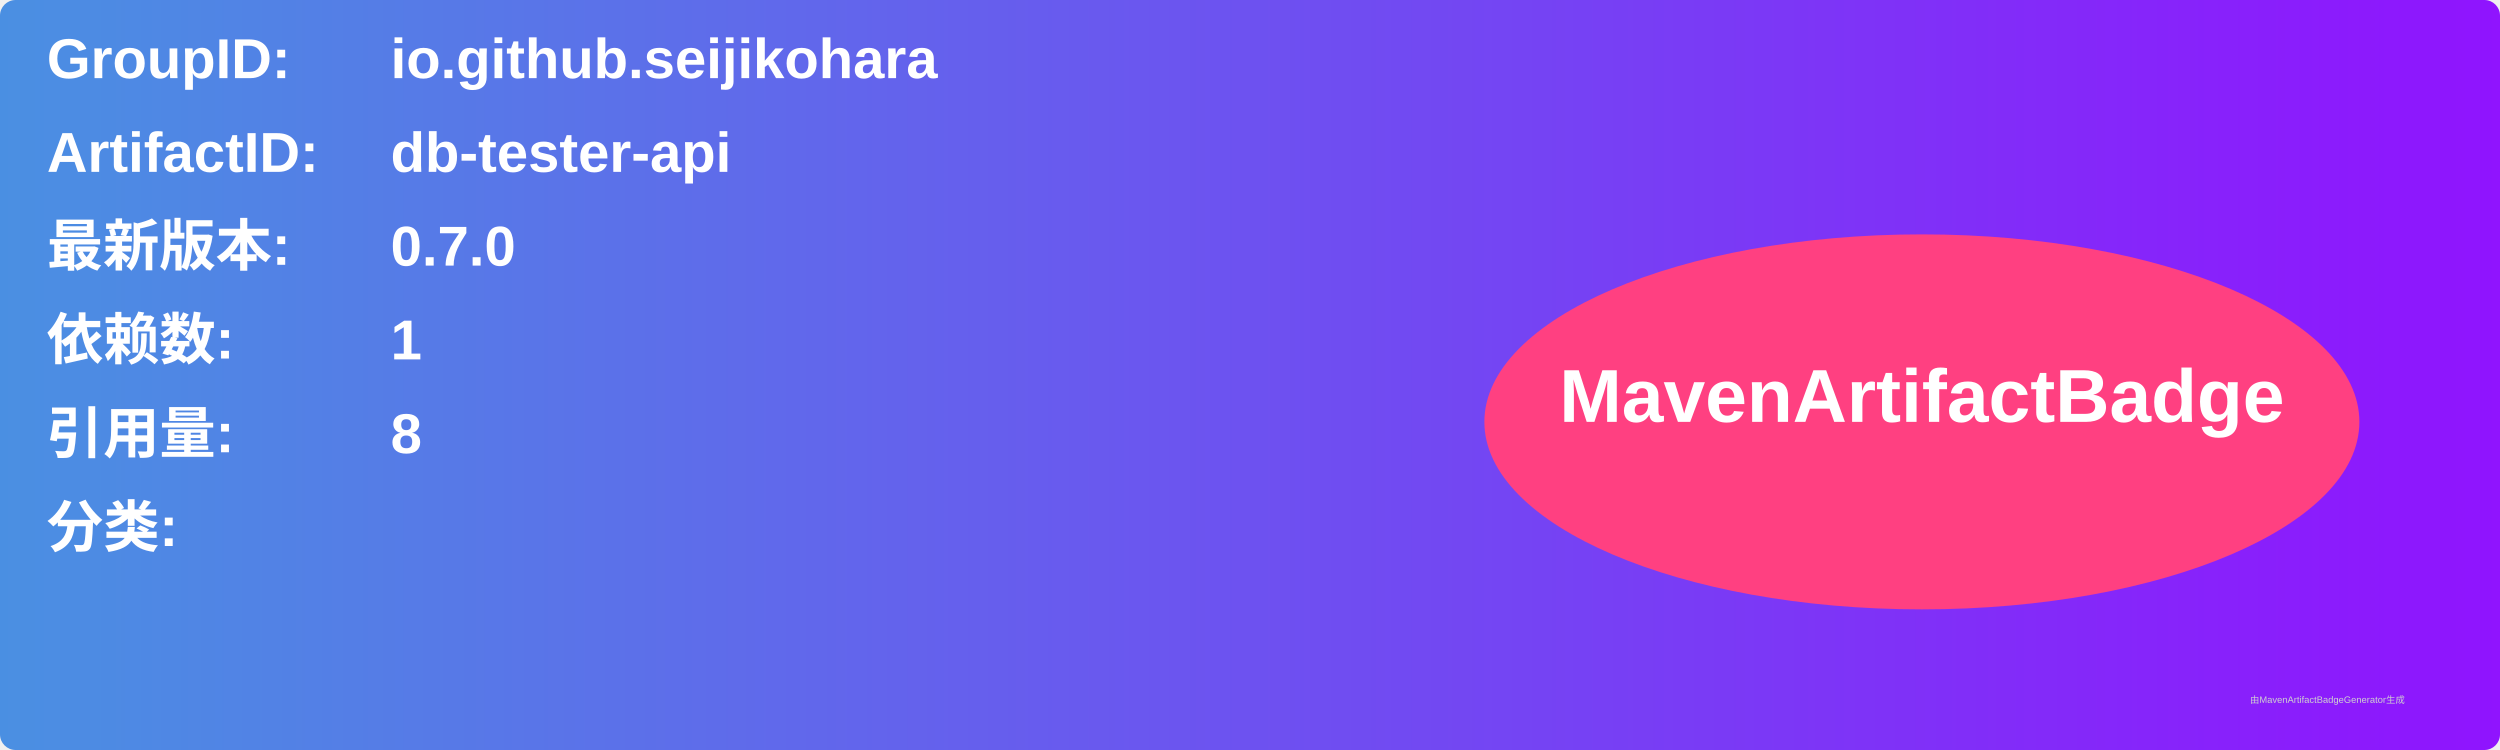
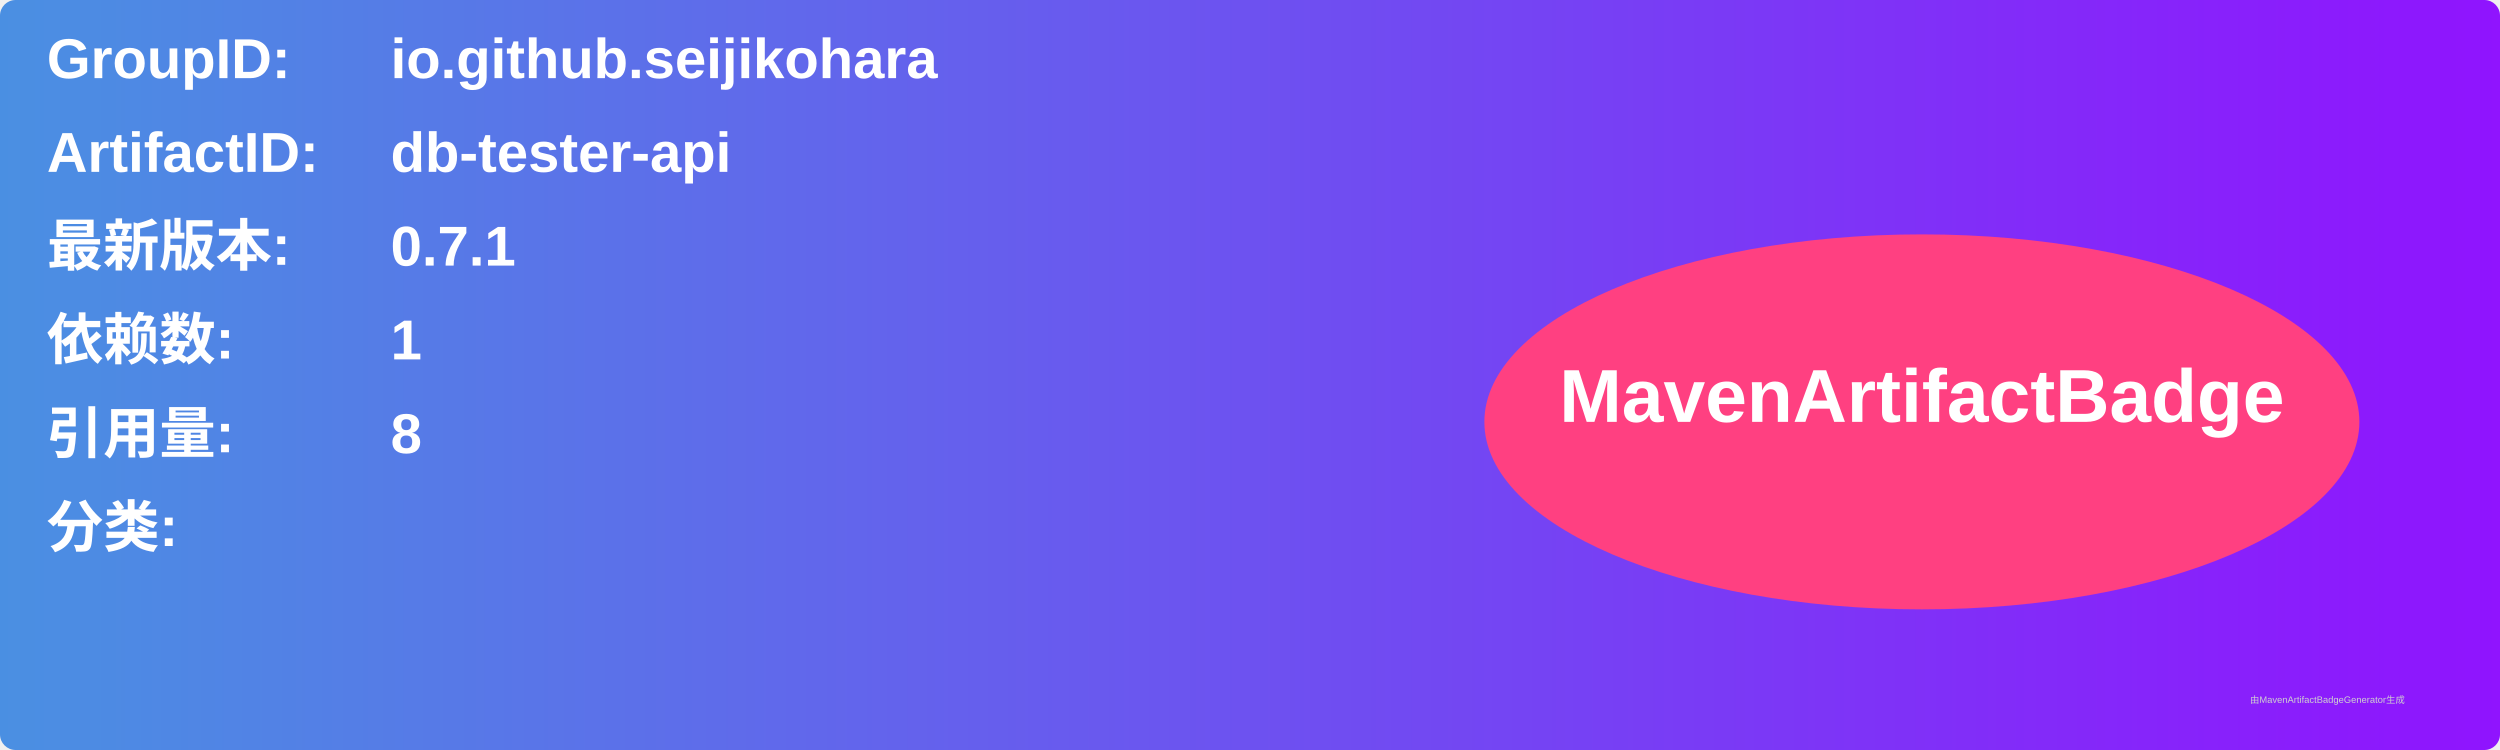
<svg xmlns="http://www.w3.org/2000/svg" width="800" height="240" viewBox="0 0 800 240">
  <linearGradient id="grad" x1="0%" y1="0%" x2="100%" y2="0%">
    <stop offset="0%" stop-color="#4a90e2" />
    <stop offset="100%" stop-color="#9013fe" />
  </linearGradient>
  <rect width="100%" height="100%" rx="5" ry="5" fill="url(#grad)" />
  <g transform="translate(15, 15)">
    <text x="0" y="10" font-family="Arial" font-size="18" fill="white" font-weight="bold" width="260">GroupID:</text>
    <text x="110" y="10" font-family="Arial" font-size="18" fill="white" font-weight="bold" width="460">io.github.seijikohara</text>
    <text x="0" y="40" font-family="Arial" font-size="18" fill="white" font-weight="bold" width="260">ArtifactID:</text>
    <text x="110" y="40" font-family="Arial" font-size="18" fill="white" font-weight="bold" width="460">db-tester-api</text>
    <text x="0" y="70" font-family="Arial" font-size="18" fill="white" font-weight="bold">最新版本:</text>
    <text x="110" y="70" font-family="Arial" font-size="18" fill="white" font-weight="bold">
-       <tspan font-weight="bold">0.7.0</tspan>
+       <tspan font-weight="bold">0.7.1</tspan>
    </text>
    <text x="0" y="100" font-family="Arial" font-size="18" fill="white" font-weight="bold">依赖数: </text>
    <text x="110" y="100" font-family="Arial" font-size="18" fill="white">
      <tspan font-weight="bold">1</tspan>
    </text>
    <text x="0" y="130" font-family="Arial" font-size="18" fill="white" font-weight="bold">引用量: </text>
    <text x="110" y="130" font-family="Arial" font-size="18" fill="white">
      <tspan font-weight="bold">8</tspan>
    </text>
    <text x="0" y="160" font-family="Arial" font-size="18" fill="white" font-weight="bold">分类:</text>
    <text x="10" y="190" font-family="Arial" font-size="10" fill="white">
      <tspan font-weight="bold" />
    </text>
    <ellipse cx="600" cy="120" rx="140" ry="60" fill="#ff4081" />
    <text x="600" y="120" text-anchor="middle" font-family="Arial" font-size="24" fill="white" font-weight="bold">MavenArtifactBadge</text>
  </g>
  <text x="720" y="225" font-family="Arial" font-size="3" fill="#d0d0d0">由MavenArtifactBadgeGenerator生成</text>
</svg>
